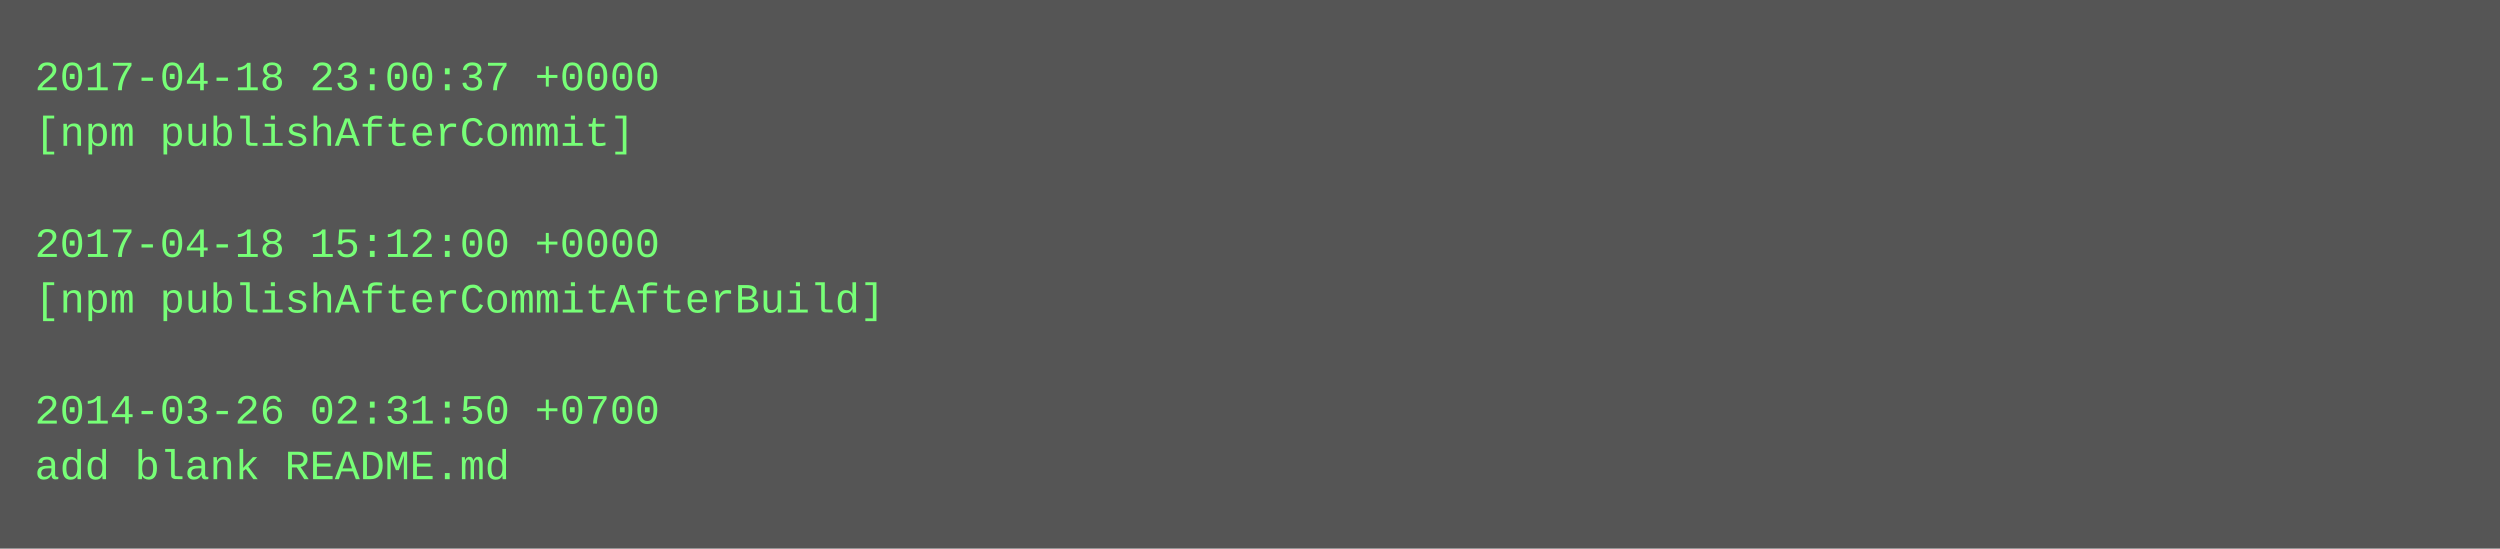
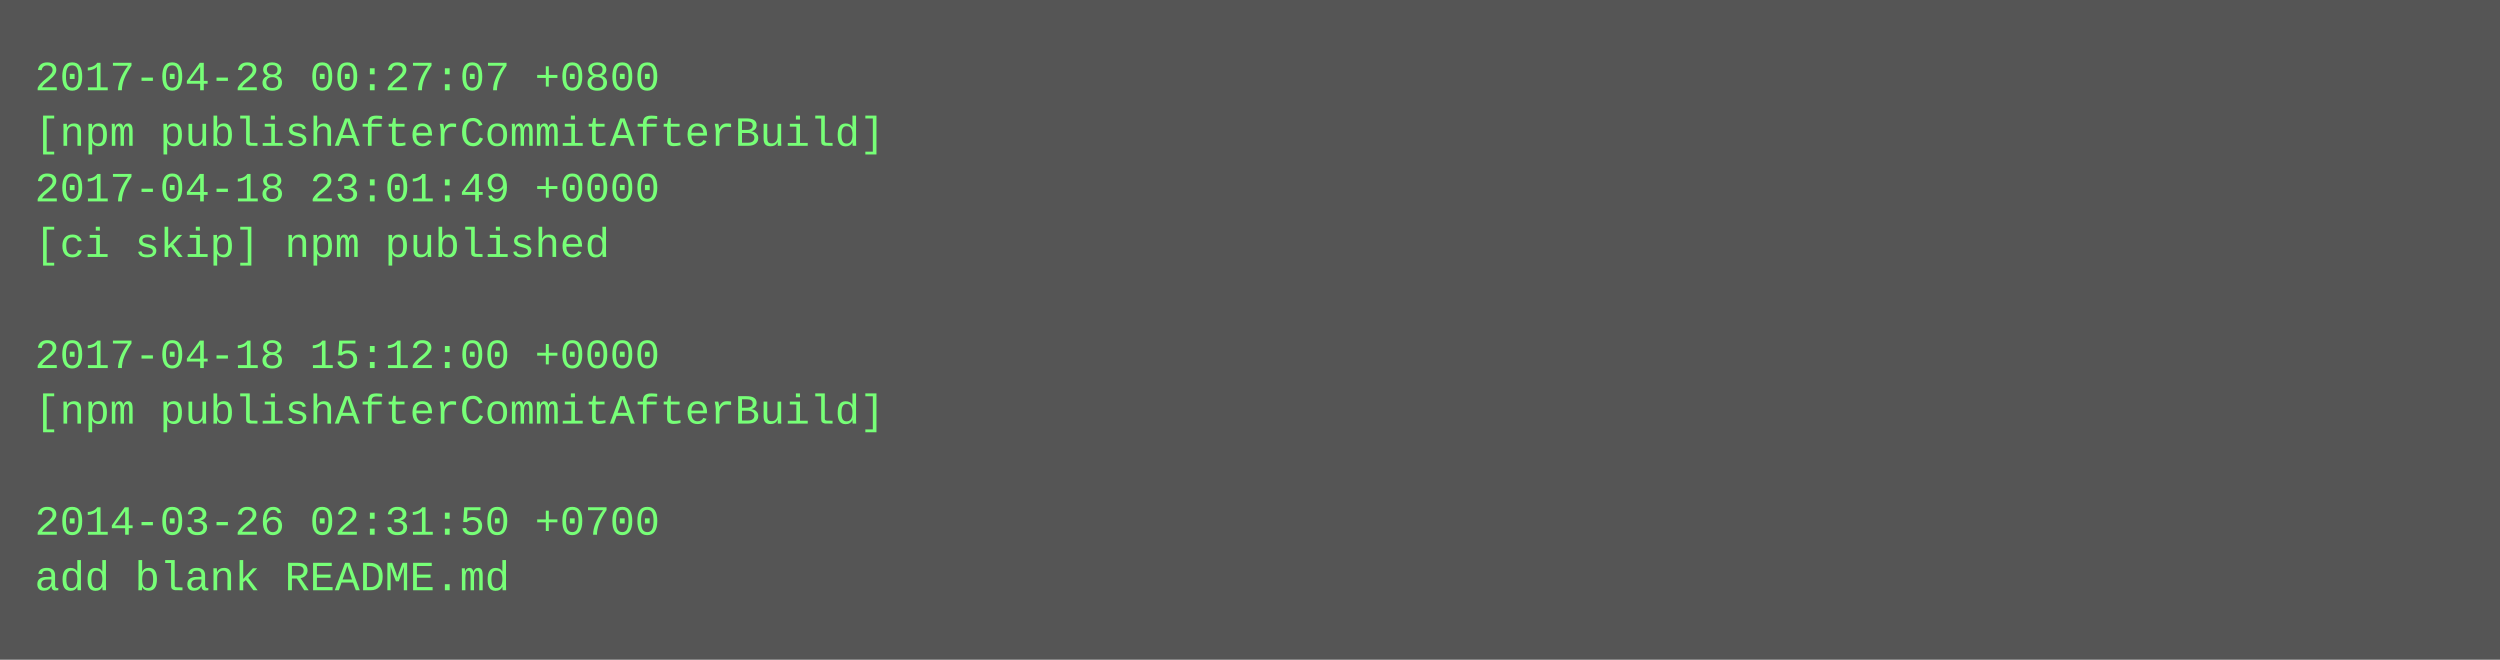
- <svg xmlns="http://www.w3.org/2000/svg" height="158" width="720">
-   <rect height="158" fill="#555" width="720" />
+ <svg xmlns="http://www.w3.org/2000/svg" height="190" width="720">
+   <rect height="190" fill="#555" width="720" />
  <text fill="#7f7" font-family="Courier New" font-size="12" xml:space="preserve">
-     <tspan x="10" y="26">2017-04-18 23:00:37 +0000</tspan>
-     <tspan x="10" y="42">[npm publishAfterCommit]</tspan>
-     <tspan x="10" y="58" />
-     <tspan x="10" y="74">2017-04-18 15:12:00 +0000</tspan>
-     <tspan x="10" y="90">[npm publishAfterCommitAfterBuild]</tspan>
-     <tspan x="10" y="106" />
-     <tspan x="10" y="122">2014-03-26 02:31:50 +0700</tspan>
-     <tspan x="10" y="138">add blank README.md</tspan>
+     <tspan x="10" y="26">2017-04-28 00:27:07 +0800</tspan>
+     <tspan x="10" y="42">[npm publishAfterCommitAfterBuild]</tspan>
+     <tspan x="10" y="58">2017-04-18 23:01:49 +0000</tspan>
+     <tspan x="10" y="74">[ci skip] npm published</tspan>
+     <tspan x="10" y="90" />
+     <tspan x="10" y="106">2017-04-18 15:12:00 +0000</tspan>
+     <tspan x="10" y="122">[npm publishAfterCommitAfterBuild]</tspan>
+     <tspan x="10" y="138" />
+     <tspan x="10" y="154">2014-03-26 02:31:50 +0700</tspan>
+     <tspan x="10" y="170">add blank README.md</tspan>
  </text>
</svg>
